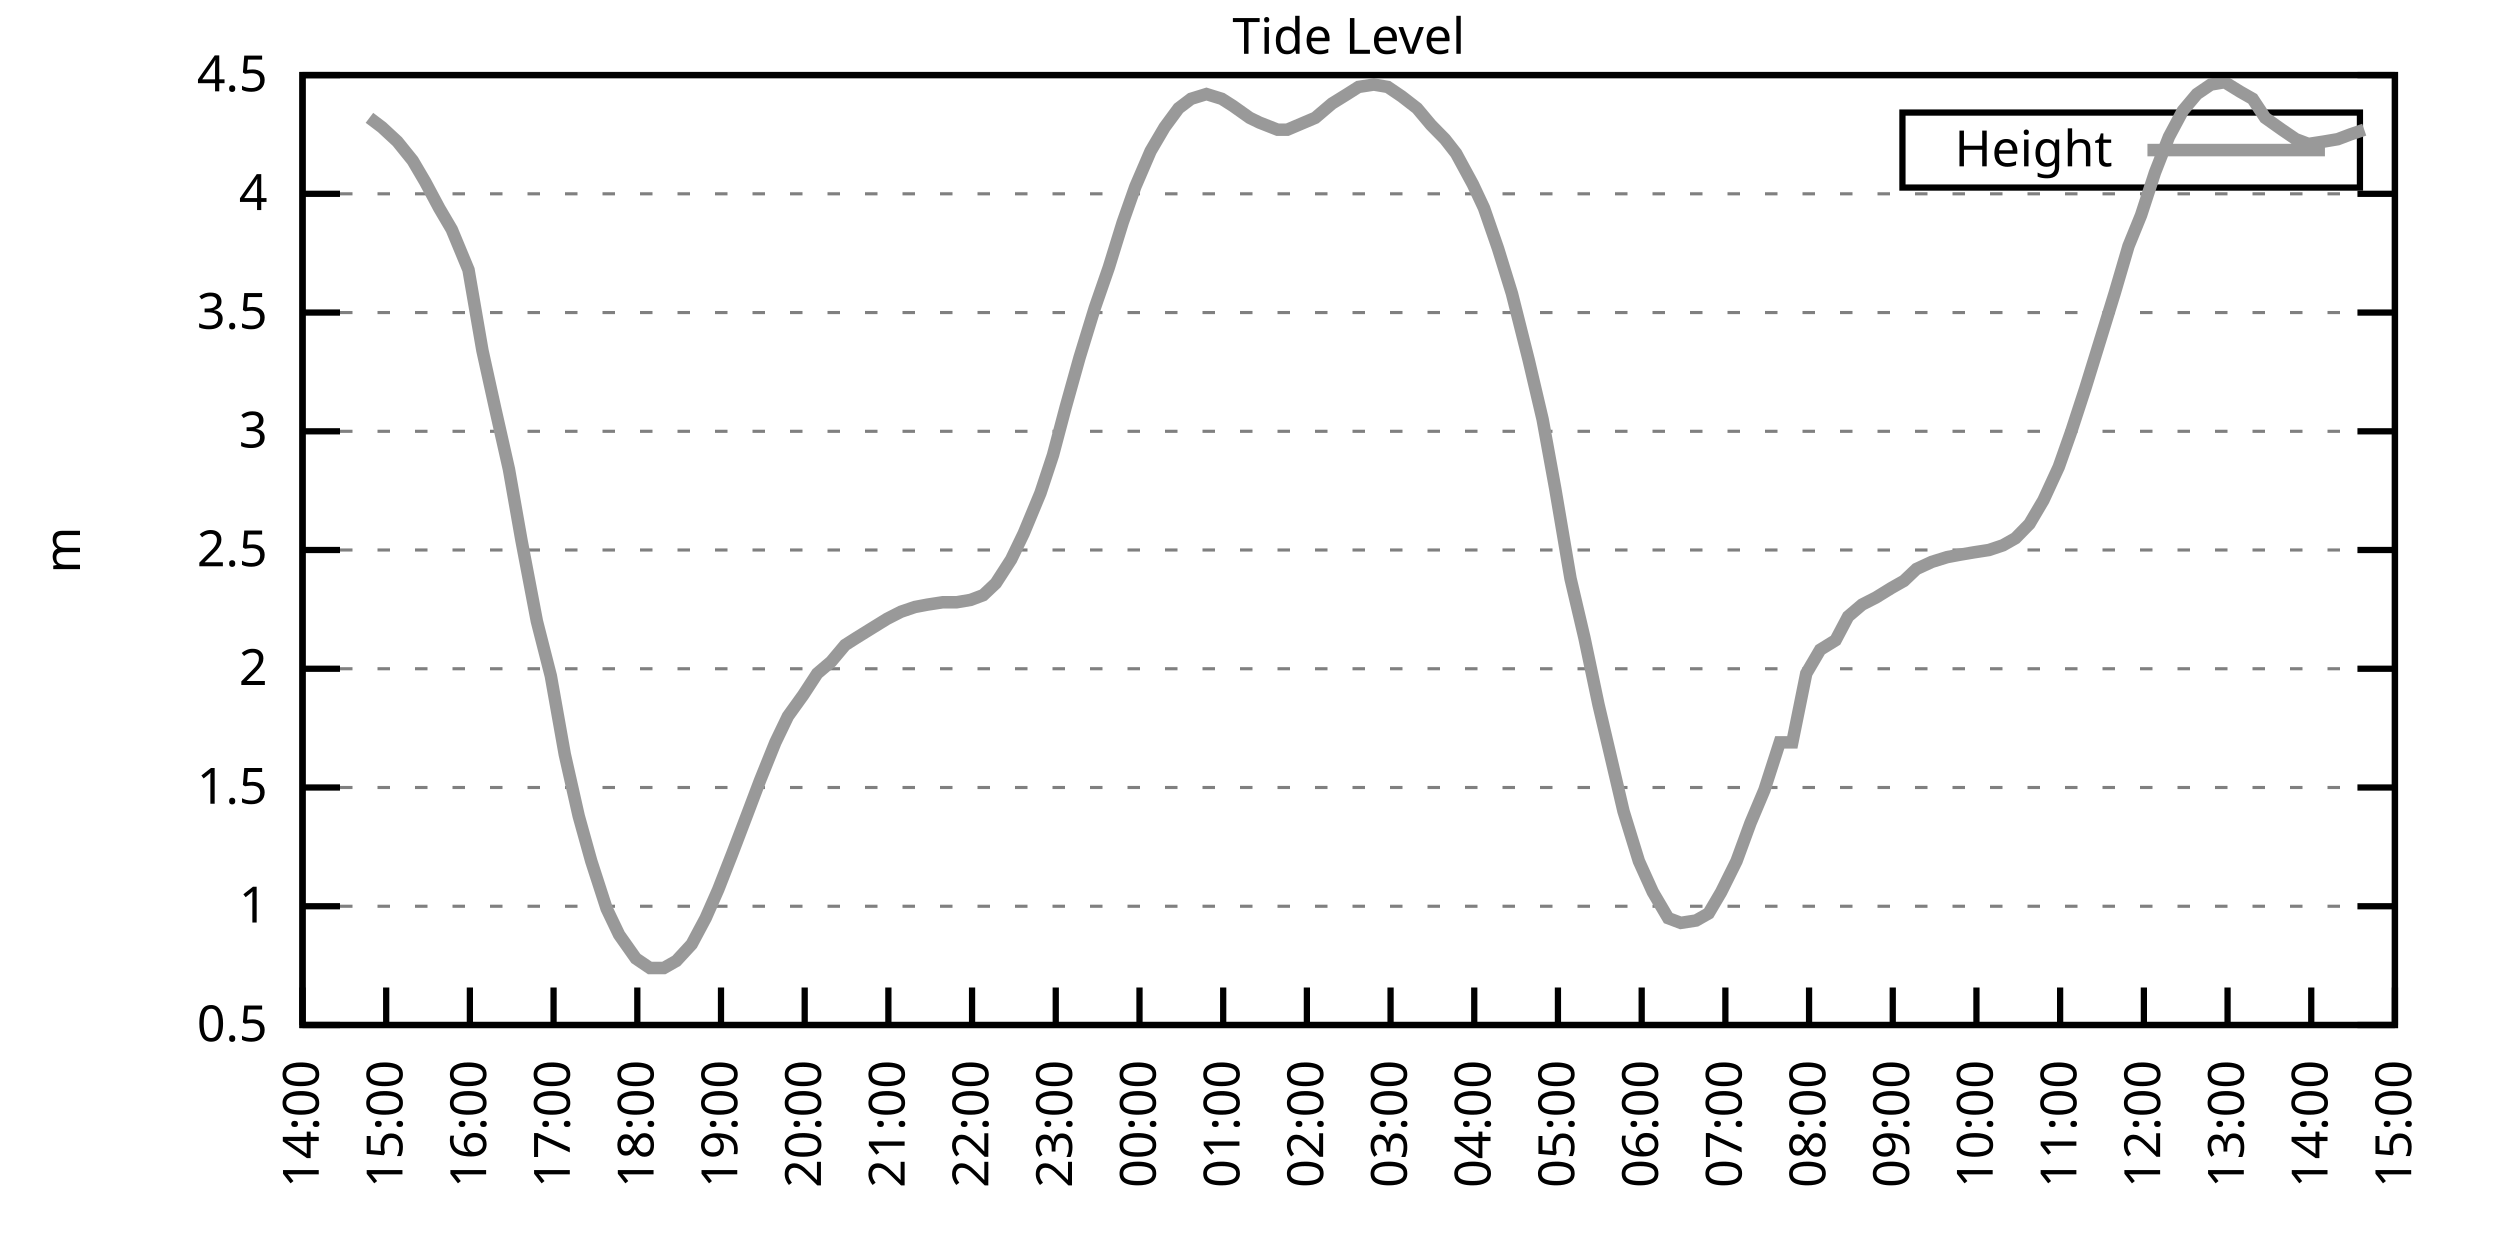
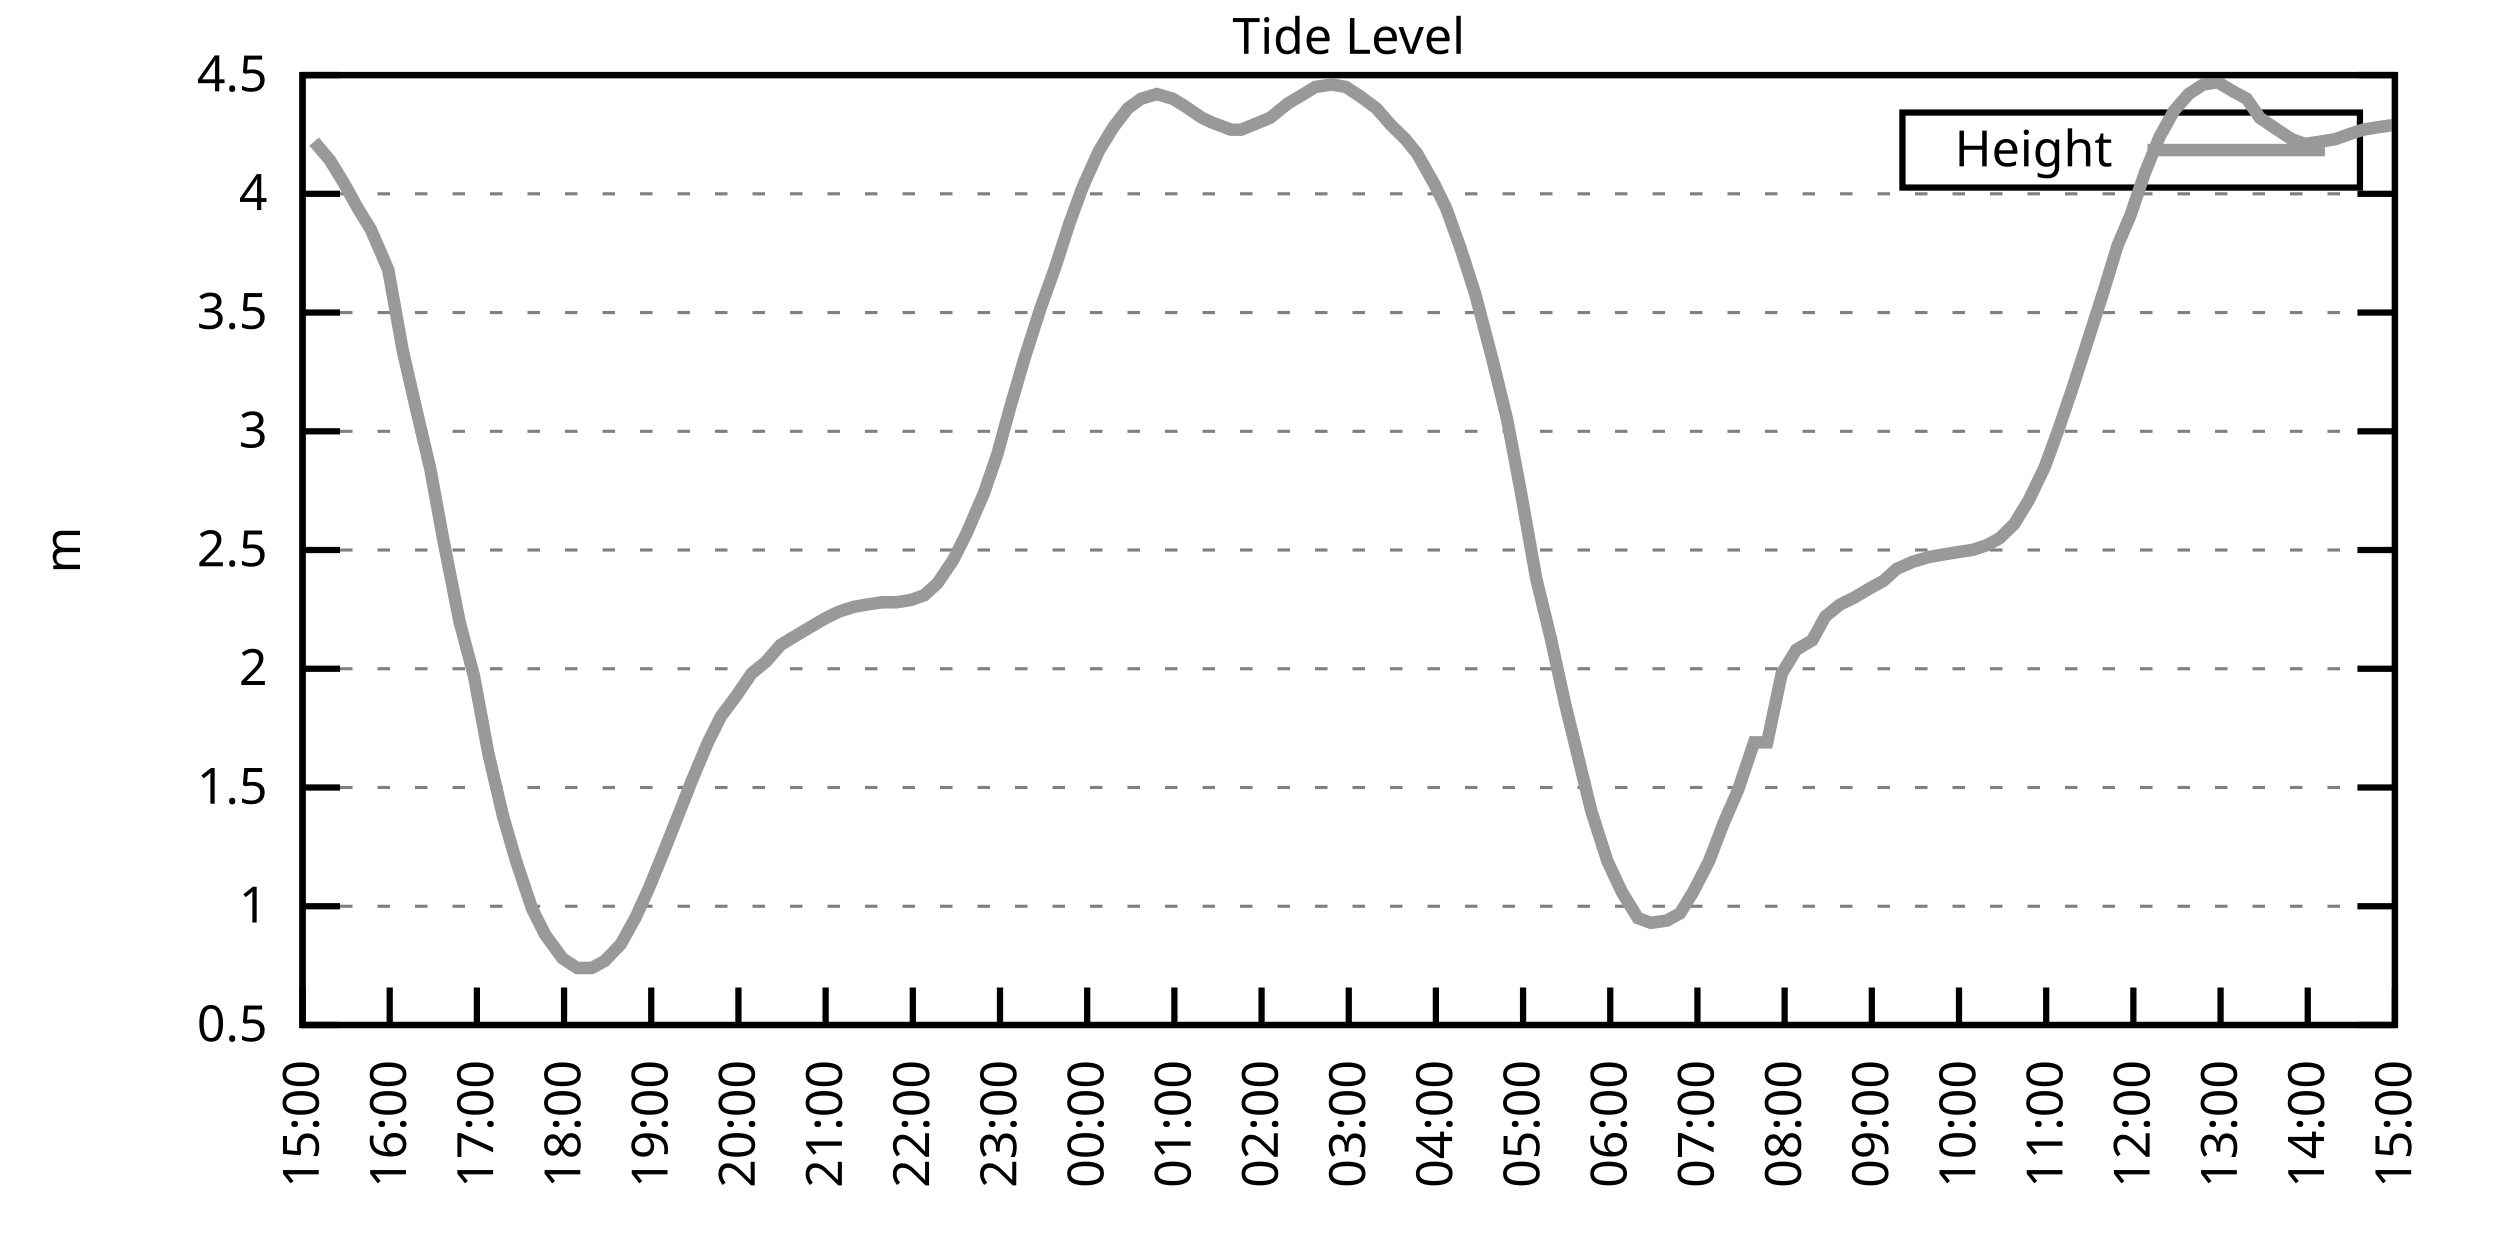
<svg xmlns="http://www.w3.org/2000/svg" xmlns:xlink="http://www.w3.org/1999/xlink" width="400" height="200" viewBox="0 0 400 200">
  <g id="gnuplot_canvas">
    <rect x="0" y="0" width="400" height="200" fill="none" />
    <defs>
      <circle id="gpDot" r="0.5" stroke-width="0.5" stroke="currentColor" />
      <path id="gpPt0" stroke-width="0.333" stroke="currentColor" d="M-1,0 h2 M0,-1 v2" />
      <path id="gpPt1" stroke-width="0.333" stroke="currentColor" d="M-1,-1 L1,1 M1,-1 L-1,1" />
      <path id="gpPt2" stroke-width="0.333" stroke="currentColor" d="M-1,0 L1,0 M0,-1 L0,1 M-1,-1 L1,1 M-1,1 L1,-1" />
      <rect id="gpPt3" stroke-width="0.333" stroke="currentColor" x="-1" y="-1" width="2" height="2" />
      <rect id="gpPt4" stroke-width="0.333" stroke="currentColor" fill="currentColor" x="-1" y="-1" width="2" height="2" />
      <circle id="gpPt5" stroke-width="0.333" stroke="currentColor" cx="0" cy="0" r="1" />
      <use xlink:href="#gpPt5" id="gpPt6" fill="currentColor" stroke="none" />
      <path id="gpPt7" stroke-width="0.333" stroke="currentColor" d="M0,-1.33 L-1.33,0.67 L1.33,0.67 z" />
      <use xlink:href="#gpPt7" id="gpPt8" fill="currentColor" stroke="none" />
      <use xlink:href="#gpPt7" id="gpPt9" stroke="currentColor" transform="rotate(180)" />
      <use xlink:href="#gpPt9" id="gpPt10" fill="currentColor" stroke="none" />
      <use xlink:href="#gpPt3" id="gpPt11" stroke="currentColor" transform="rotate(45)" />
      <use xlink:href="#gpPt11" id="gpPt12" fill="currentColor" stroke="none" />
      <path id="gpPt13" stroke-width="0.333" stroke="currentColor" d="M0,1.330 L1.265,0.411 L0.782,-1.067 L-0.782,-1.076 L-1.265,0.411 z" />
      <use xlink:href="#gpPt13" id="gpPt14" fill="currentColor" stroke="none" />
      <filter id="textbox" filterUnits="objectBoundingBox" x="0" y="0" height="1" width="1">
        <feFlood flood-color="white" flood-opacity="1" result="bgnd" />
        <feComposite in="SourceGraphic" in2="bgnd" operator="atop" />
      </filter>
      <filter id="greybox" filterUnits="objectBoundingBox" x="0" y="0" height="1" width="1">
        <feFlood flood-color="lightgrey" flood-opacity="1" result="grey" />
        <feComposite in="SourceGraphic" in2="grey" operator="atop" />
      </filter>
    </defs>
    <g fill="none" color="white" stroke="currentColor" stroke-width="1.00" stroke-linecap="butt" stroke-linejoin="miter">
</g>
    <g fill="none" color="black" stroke="currentColor" stroke-width="1.00" stroke-linecap="butt" stroke-linejoin="miter">
      <g stroke="none" shape-rendering="crispEdges">
        <polygon fill="rgb(255, 255, 255)" points="48.40,164.00 383.18,164.00 383.18,12.02 48.40,12.02 " />
      </g>
    </g>
    <g fill="none" color="black" stroke="currentColor" stroke-width="1.00" stroke-linecap="butt" stroke-linejoin="miter">
</g>
    <g fill="none" color="black" stroke="black" stroke-width="0.50" stroke-linecap="butt" stroke-linejoin="miter">
</g>
    <g fill="none" color="gray" stroke="currentColor" stroke-width="0.50" stroke-linecap="butt" stroke-linejoin="miter">
      <path stroke="gray" stroke-dasharray="2,4" class="gridline" d="M48.40,164.00 L383.19,164.00  " />
    </g>
    <g fill="none" color="gray" stroke="gray" stroke-width="1.00" stroke-linecap="butt" stroke-linejoin="miter">
</g>
    <g fill="none" color="black" stroke="currentColor" stroke-width="1.00" stroke-linecap="butt" stroke-linejoin="miter">
      <path stroke="black" d="M48.40,164.00 L54.40,164.00 M383.19,164.00 L377.19,164.00  " />
      <g transform="translate(42.80,166.60)" stroke="none" fill="black" font-family="Sans" font-size="8.00" text-anchor="end">
        <text>
          <tspan font-family="Sans"> 0.5</tspan>
        </text>
      </g>
    </g>
    <g fill="none" color="black" stroke="currentColor" stroke-width="1.00" stroke-linecap="butt" stroke-linejoin="miter">
</g>
    <g fill="none" color="black" stroke="black" stroke-width="0.50" stroke-linecap="butt" stroke-linejoin="miter">
</g>
    <g fill="none" color="gray" stroke="currentColor" stroke-width="0.50" stroke-linecap="butt" stroke-linejoin="miter">
      <path stroke="gray" stroke-dasharray="2,4" class="gridline" d="M48.40,145.00 L383.19,145.00  " />
    </g>
    <g fill="none" color="gray" stroke="gray" stroke-width="1.00" stroke-linecap="butt" stroke-linejoin="miter">
</g>
    <g fill="none" color="black" stroke="currentColor" stroke-width="1.00" stroke-linecap="butt" stroke-linejoin="miter">
      <path stroke="black" d="M48.40,145.00 L54.40,145.00 M383.19,145.00 L377.19,145.00  " />
      <g transform="translate(42.80,147.60)" stroke="none" fill="black" font-family="Sans" font-size="8.00" text-anchor="end">
        <text>
          <tspan font-family="Sans"> 1</tspan>
        </text>
      </g>
    </g>
    <g fill="none" color="black" stroke="currentColor" stroke-width="1.00" stroke-linecap="butt" stroke-linejoin="miter">
</g>
    <g fill="none" color="black" stroke="black" stroke-width="0.50" stroke-linecap="butt" stroke-linejoin="miter">
</g>
    <g fill="none" color="gray" stroke="currentColor" stroke-width="0.50" stroke-linecap="butt" stroke-linejoin="miter">
      <path stroke="gray" stroke-dasharray="2,4" class="gridline" d="M48.40,126.00 L383.19,126.00  " />
    </g>
    <g fill="none" color="gray" stroke="gray" stroke-width="1.00" stroke-linecap="butt" stroke-linejoin="miter">
</g>
    <g fill="none" color="black" stroke="currentColor" stroke-width="1.00" stroke-linecap="butt" stroke-linejoin="miter">
      <path stroke="black" d="M48.40,126.00 L54.40,126.00 M383.19,126.00 L377.19,126.00  " />
      <g transform="translate(42.80,128.60)" stroke="none" fill="black" font-family="Sans" font-size="8.00" text-anchor="end">
        <text>
          <tspan font-family="Sans"> 1.5</tspan>
        </text>
      </g>
    </g>
    <g fill="none" color="black" stroke="currentColor" stroke-width="1.00" stroke-linecap="butt" stroke-linejoin="miter">
</g>
    <g fill="none" color="black" stroke="black" stroke-width="0.50" stroke-linecap="butt" stroke-linejoin="miter">
</g>
    <g fill="none" color="gray" stroke="currentColor" stroke-width="0.50" stroke-linecap="butt" stroke-linejoin="miter">
      <path stroke="gray" stroke-dasharray="2,4" class="gridline" d="M48.40,107.00 L383.19,107.00  " />
    </g>
    <g fill="none" color="gray" stroke="gray" stroke-width="1.00" stroke-linecap="butt" stroke-linejoin="miter">
</g>
    <g fill="none" color="black" stroke="currentColor" stroke-width="1.00" stroke-linecap="butt" stroke-linejoin="miter">
      <path stroke="black" d="M48.40,107.00 L54.40,107.00 M383.19,107.00 L377.19,107.00  " />
      <g transform="translate(42.80,109.60)" stroke="none" fill="black" font-family="Sans" font-size="8.00" text-anchor="end">
        <text>
          <tspan font-family="Sans"> 2</tspan>
        </text>
      </g>
    </g>
    <g fill="none" color="black" stroke="currentColor" stroke-width="1.00" stroke-linecap="butt" stroke-linejoin="miter">
</g>
    <g fill="none" color="black" stroke="black" stroke-width="0.50" stroke-linecap="butt" stroke-linejoin="miter">
</g>
    <g fill="none" color="gray" stroke="currentColor" stroke-width="0.50" stroke-linecap="butt" stroke-linejoin="miter">
      <path stroke="gray" stroke-dasharray="2,4" class="gridline" d="M48.40,88.00 L383.19,88.00  " />
    </g>
    <g fill="none" color="gray" stroke="gray" stroke-width="1.00" stroke-linecap="butt" stroke-linejoin="miter">
</g>
    <g fill="none" color="black" stroke="currentColor" stroke-width="1.00" stroke-linecap="butt" stroke-linejoin="miter">
      <path stroke="black" d="M48.40,88.00 L54.40,88.00 M383.19,88.00 L377.19,88.00  " />
      <g transform="translate(42.80,90.60)" stroke="none" fill="black" font-family="Sans" font-size="8.00" text-anchor="end">
        <text>
          <tspan font-family="Sans"> 2.5</tspan>
        </text>
      </g>
    </g>
    <g fill="none" color="black" stroke="currentColor" stroke-width="1.00" stroke-linecap="butt" stroke-linejoin="miter">
</g>
    <g fill="none" color="black" stroke="black" stroke-width="0.50" stroke-linecap="butt" stroke-linejoin="miter">
</g>
    <g fill="none" color="gray" stroke="currentColor" stroke-width="0.50" stroke-linecap="butt" stroke-linejoin="miter">
      <path stroke="gray" stroke-dasharray="2,4" class="gridline" d="M48.40,69.01 L383.19,69.01  " />
    </g>
    <g fill="none" color="gray" stroke="gray" stroke-width="1.00" stroke-linecap="butt" stroke-linejoin="miter">
</g>
    <g fill="none" color="black" stroke="currentColor" stroke-width="1.00" stroke-linecap="butt" stroke-linejoin="miter">
      <path stroke="black" d="M48.40,69.01 L54.40,69.01 M383.19,69.01 L377.19,69.01  " />
      <g transform="translate(42.80,71.61)" stroke="none" fill="black" font-family="Sans" font-size="8.00" text-anchor="end">
        <text>
          <tspan font-family="Sans"> 3</tspan>
        </text>
      </g>
    </g>
    <g fill="none" color="black" stroke="currentColor" stroke-width="1.00" stroke-linecap="butt" stroke-linejoin="miter">
</g>
    <g fill="none" color="black" stroke="black" stroke-width="0.50" stroke-linecap="butt" stroke-linejoin="miter">
</g>
    <g fill="none" color="gray" stroke="currentColor" stroke-width="0.50" stroke-linecap="butt" stroke-linejoin="miter">
      <path stroke="gray" stroke-dasharray="2,4" class="gridline" d="M48.40,50.01 L383.19,50.01  " />
    </g>
    <g fill="none" color="gray" stroke="gray" stroke-width="1.00" stroke-linecap="butt" stroke-linejoin="miter">
</g>
    <g fill="none" color="black" stroke="currentColor" stroke-width="1.00" stroke-linecap="butt" stroke-linejoin="miter">
      <path stroke="black" d="M48.40,50.01 L54.40,50.01 M383.19,50.01 L377.19,50.01  " />
      <g transform="translate(42.80,52.61)" stroke="none" fill="black" font-family="Sans" font-size="8.00" text-anchor="end">
        <text>
          <tspan font-family="Sans"> 3.5</tspan>
        </text>
      </g>
    </g>
    <g fill="none" color="black" stroke="currentColor" stroke-width="1.00" stroke-linecap="butt" stroke-linejoin="miter">
</g>
    <g fill="none" color="black" stroke="black" stroke-width="0.50" stroke-linecap="butt" stroke-linejoin="miter">
</g>
    <g fill="none" color="gray" stroke="currentColor" stroke-width="0.50" stroke-linecap="butt" stroke-linejoin="miter">
      <path stroke="gray" stroke-dasharray="2,4" class="gridline" d="M48.40,31.01 L383.19,31.01  " />
    </g>
    <g fill="none" color="gray" stroke="gray" stroke-width="1.00" stroke-linecap="butt" stroke-linejoin="miter">
</g>
    <g fill="none" color="black" stroke="currentColor" stroke-width="1.00" stroke-linecap="butt" stroke-linejoin="miter">
      <path stroke="black" d="M48.40,31.01 L54.40,31.01 M383.19,31.01 L377.19,31.01  " />
      <g transform="translate(42.80,33.61)" stroke="none" fill="black" font-family="Sans" font-size="8.00" text-anchor="end">
        <text>
          <tspan font-family="Sans"> 4</tspan>
        </text>
      </g>
    </g>
    <g fill="none" color="black" stroke="currentColor" stroke-width="1.00" stroke-linecap="butt" stroke-linejoin="miter">
</g>
    <g fill="none" color="black" stroke="black" stroke-width="0.50" stroke-linecap="butt" stroke-linejoin="miter">
</g>
    <g fill="none" color="gray" stroke="currentColor" stroke-width="0.50" stroke-linecap="butt" stroke-linejoin="miter">
      <path stroke="gray" stroke-dasharray="2,4" class="gridline" d="M48.40,12.01 L383.19,12.01  " />
    </g>
    <g fill="none" color="gray" stroke="gray" stroke-width="1.00" stroke-linecap="butt" stroke-linejoin="miter">
</g>
    <g fill="none" color="black" stroke="currentColor" stroke-width="1.00" stroke-linecap="butt" stroke-linejoin="miter">
      <path stroke="black" d="M48.40,12.01 L54.40,12.01 M383.19,12.01 L377.19,12.01  " />
      <g transform="translate(42.80,14.61)" stroke="none" fill="black" font-family="Sans" font-size="8.00" text-anchor="end">
        <text>
          <tspan font-family="Sans"> 4.5</tspan>
        </text>
      </g>
    </g>
    <g fill="none" color="black" stroke="currentColor" stroke-width="1.00" stroke-linecap="butt" stroke-linejoin="miter">
      <path stroke="black" d="M48.40,164.00 L48.40,158.00  " />
      <g transform="translate(51.00,169.60) rotate(270.00)" stroke="none" fill="black" font-family="Sans" font-size="8.00" text-anchor="end">
        <text>
-           <tspan font-family="Sans">14:00</tspan>
-         </text>
-       </g>
-     </g>
-     <g fill="none" color="black" stroke="currentColor" stroke-width="1.00" stroke-linecap="butt" stroke-linejoin="miter">
-       <path stroke="black" d="M61.79,164.00 L61.79,158.00  " />
-       <g transform="translate(64.39,169.60) rotate(270.00)" stroke="none" fill="black" font-family="Sans" font-size="8.00" text-anchor="end">
-         <text>
          <tspan font-family="Sans">15:00</tspan>
        </text>
      </g>
    </g>
    <g fill="none" color="black" stroke="currentColor" stroke-width="1.00" stroke-linecap="butt" stroke-linejoin="miter">
-       <path stroke="black" d="M75.18,164.00 L75.18,158.00  " />
-       <g transform="translate(77.78,169.60) rotate(270.00)" stroke="none" fill="black" font-family="Sans" font-size="8.00" text-anchor="end">
+       <path stroke="black" d="M62.35,164.00 L62.35,158.00  " />
+       <g transform="translate(64.95,169.60) rotate(270.00)" stroke="none" fill="black" font-family="Sans" font-size="8.00" text-anchor="end">
        <text>
          <tspan font-family="Sans">16:00</tspan>
        </text>
      </g>
    </g>
    <g fill="none" color="black" stroke="currentColor" stroke-width="1.00" stroke-linecap="butt" stroke-linejoin="miter">
-       <path stroke="black" d="M88.57,164.00 L88.57,158.00  " />
-       <g transform="translate(91.17,169.60) rotate(270.00)" stroke="none" fill="black" font-family="Sans" font-size="8.00" text-anchor="end">
+       <path stroke="black" d="M76.30,164.00 L76.30,158.00  " />
+       <g transform="translate(78.90,169.60) rotate(270.00)" stroke="none" fill="black" font-family="Sans" font-size="8.00" text-anchor="end">
        <text>
          <tspan font-family="Sans">17:00</tspan>
        </text>
      </g>
    </g>
    <g fill="none" color="black" stroke="currentColor" stroke-width="1.00" stroke-linecap="butt" stroke-linejoin="miter">
-       <path stroke="black" d="M101.97,164.00 L101.97,158.00  " />
-       <g transform="translate(104.57,169.60) rotate(270.00)" stroke="none" fill="black" font-family="Sans" font-size="8.00" text-anchor="end">
+       <path stroke="black" d="M90.25,164.00 L90.25,158.00  " />
+       <g transform="translate(92.85,169.60) rotate(270.00)" stroke="none" fill="black" font-family="Sans" font-size="8.00" text-anchor="end">
        <text>
          <tspan font-family="Sans">18:00</tspan>
        </text>
      </g>
    </g>
    <g fill="none" color="black" stroke="currentColor" stroke-width="1.00" stroke-linecap="butt" stroke-linejoin="miter">
-       <path stroke="black" d="M115.36,164.00 L115.36,158.00  " />
-       <g transform="translate(117.96,169.60) rotate(270.00)" stroke="none" fill="black" font-family="Sans" font-size="8.00" text-anchor="end">
+       <path stroke="black" d="M104.20,164.00 L104.20,158.00  " />
+       <g transform="translate(106.80,169.60) rotate(270.00)" stroke="none" fill="black" font-family="Sans" font-size="8.00" text-anchor="end">
        <text>
          <tspan font-family="Sans">19:00</tspan>
        </text>
      </g>
    </g>
    <g fill="none" color="black" stroke="currentColor" stroke-width="1.00" stroke-linecap="butt" stroke-linejoin="miter">
-       <path stroke="black" d="M128.75,164.00 L128.75,158.00  " />
-       <g transform="translate(131.35,169.60) rotate(270.00)" stroke="none" fill="black" font-family="Sans" font-size="8.00" text-anchor="end">
+       <path stroke="black" d="M118.15,164.00 L118.15,158.00  " />
+       <g transform="translate(120.75,169.60) rotate(270.00)" stroke="none" fill="black" font-family="Sans" font-size="8.00" text-anchor="end">
        <text>
          <tspan font-family="Sans">20:00</tspan>
        </text>
      </g>
    </g>
    <g fill="none" color="black" stroke="currentColor" stroke-width="1.00" stroke-linecap="butt" stroke-linejoin="miter">
-       <path stroke="black" d="M142.14,164.00 L142.14,158.00  " />
-       <g transform="translate(144.74,169.60) rotate(270.00)" stroke="none" fill="black" font-family="Sans" font-size="8.00" text-anchor="end">
+       <path stroke="black" d="M132.10,164.00 L132.10,158.00  " />
+       <g transform="translate(134.70,169.60) rotate(270.00)" stroke="none" fill="black" font-family="Sans" font-size="8.00" text-anchor="end">
        <text>
          <tspan font-family="Sans">21:00</tspan>
        </text>
      </g>
    </g>
    <g fill="none" color="black" stroke="currentColor" stroke-width="1.00" stroke-linecap="butt" stroke-linejoin="miter">
-       <path stroke="black" d="M155.53,164.00 L155.53,158.00  " />
-       <g transform="translate(158.13,169.60) rotate(270.00)" stroke="none" fill="black" font-family="Sans" font-size="8.00" text-anchor="end">
+       <path stroke="black" d="M146.05,164.00 L146.05,158.00  " />
+       <g transform="translate(148.65,169.60) rotate(270.00)" stroke="none" fill="black" font-family="Sans" font-size="8.00" text-anchor="end">
        <text>
          <tspan font-family="Sans">22:00</tspan>
        </text>
      </g>
    </g>
    <g fill="none" color="black" stroke="currentColor" stroke-width="1.00" stroke-linecap="butt" stroke-linejoin="miter">
-       <path stroke="black" d="M168.92,164.00 L168.92,158.00  " />
-       <g transform="translate(171.52,169.60) rotate(270.00)" stroke="none" fill="black" font-family="Sans" font-size="8.00" text-anchor="end">
+       <path stroke="black" d="M160.00,164.00 L160.00,158.00  " />
+       <g transform="translate(162.60,169.60) rotate(270.00)" stroke="none" fill="black" font-family="Sans" font-size="8.00" text-anchor="end">
        <text>
          <tspan font-family="Sans">23:00</tspan>
        </text>
      </g>
    </g>
    <g fill="none" color="black" stroke="currentColor" stroke-width="1.00" stroke-linecap="butt" stroke-linejoin="miter">
-       <path stroke="black" d="M182.32,164.00 L182.32,158.00  " />
-       <g transform="translate(184.92,169.60) rotate(270.00)" stroke="none" fill="black" font-family="Sans" font-size="8.00" text-anchor="end">
+       <path stroke="black" d="M173.95,164.00 L173.95,158.00  " />
+       <g transform="translate(176.55,169.60) rotate(270.00)" stroke="none" fill="black" font-family="Sans" font-size="8.00" text-anchor="end">
        <text>
          <tspan font-family="Sans">00:00</tspan>
        </text>
      </g>
    </g>
    <g fill="none" color="black" stroke="currentColor" stroke-width="1.00" stroke-linecap="butt" stroke-linejoin="miter">
-       <path stroke="black" d="M195.71,164.00 L195.71,158.00  " />
-       <g transform="translate(198.31,169.60) rotate(270.00)" stroke="none" fill="black" font-family="Sans" font-size="8.00" text-anchor="end">
+       <path stroke="black" d="M187.90,164.00 L187.90,158.00  " />
+       <g transform="translate(190.50,169.60) rotate(270.00)" stroke="none" fill="black" font-family="Sans" font-size="8.00" text-anchor="end">
        <text>
          <tspan font-family="Sans">01:00</tspan>
        </text>
      </g>
    </g>
    <g fill="none" color="black" stroke="currentColor" stroke-width="1.00" stroke-linecap="butt" stroke-linejoin="miter">
-       <path stroke="black" d="M209.10,164.00 L209.10,158.00  " />
-       <g transform="translate(211.70,169.60) rotate(270.00)" stroke="none" fill="black" font-family="Sans" font-size="8.00" text-anchor="end">
+       <path stroke="black" d="M201.85,164.00 L201.85,158.00  " />
+       <g transform="translate(204.45,169.60) rotate(270.00)" stroke="none" fill="black" font-family="Sans" font-size="8.00" text-anchor="end">
        <text>
          <tspan font-family="Sans">02:00</tspan>
        </text>
      </g>
    </g>
    <g fill="none" color="black" stroke="currentColor" stroke-width="1.00" stroke-linecap="butt" stroke-linejoin="miter">
-       <path stroke="black" d="M222.49,164.00 L222.49,158.00  " />
-       <g transform="translate(225.09,169.60) rotate(270.00)" stroke="none" fill="black" font-family="Sans" font-size="8.00" text-anchor="end">
+       <path stroke="black" d="M215.80,164.00 L215.80,158.00  " />
+       <g transform="translate(218.40,169.60) rotate(270.00)" stroke="none" fill="black" font-family="Sans" font-size="8.00" text-anchor="end">
        <text>
          <tspan font-family="Sans">03:00</tspan>
        </text>
      </g>
    </g>
    <g fill="none" color="black" stroke="currentColor" stroke-width="1.00" stroke-linecap="butt" stroke-linejoin="miter">
-       <path stroke="black" d="M235.88,164.00 L235.88,158.00  " />
-       <g transform="translate(238.48,169.60) rotate(270.00)" stroke="none" fill="black" font-family="Sans" font-size="8.00" text-anchor="end">
+       <path stroke="black" d="M229.74,164.00 L229.74,158.00  " />
+       <g transform="translate(232.34,169.60) rotate(270.00)" stroke="none" fill="black" font-family="Sans" font-size="8.00" text-anchor="end">
        <text>
          <tspan font-family="Sans">04:00</tspan>
        </text>
      </g>
    </g>
    <g fill="none" color="black" stroke="currentColor" stroke-width="1.00" stroke-linecap="butt" stroke-linejoin="miter">
-       <path stroke="black" d="M249.27,164.00 L249.27,158.00  " />
-       <g transform="translate(251.87,169.60) rotate(270.00)" stroke="none" fill="black" font-family="Sans" font-size="8.00" text-anchor="end">
+       <path stroke="black" d="M243.69,164.00 L243.69,158.00  " />
+       <g transform="translate(246.29,169.60) rotate(270.00)" stroke="none" fill="black" font-family="Sans" font-size="8.00" text-anchor="end">
        <text>
          <tspan font-family="Sans">05:00</tspan>
        </text>
      </g>
    </g>
    <g fill="none" color="black" stroke="currentColor" stroke-width="1.00" stroke-linecap="butt" stroke-linejoin="miter">
-       <path stroke="black" d="M262.67,164.00 L262.67,158.00  " />
-       <g transform="translate(265.27,169.60) rotate(270.00)" stroke="none" fill="black" font-family="Sans" font-size="8.00" text-anchor="end">
+       <path stroke="black" d="M257.64,164.00 L257.64,158.00  " />
+       <g transform="translate(260.24,169.60) rotate(270.00)" stroke="none" fill="black" font-family="Sans" font-size="8.00" text-anchor="end">
        <text>
          <tspan font-family="Sans">06:00</tspan>
        </text>
      </g>
    </g>
    <g fill="none" color="black" stroke="currentColor" stroke-width="1.00" stroke-linecap="butt" stroke-linejoin="miter">
-       <path stroke="black" d="M276.06,164.00 L276.06,158.00  " />
-       <g transform="translate(278.66,169.60) rotate(270.00)" stroke="none" fill="black" font-family="Sans" font-size="8.00" text-anchor="end">
+       <path stroke="black" d="M271.59,164.00 L271.59,158.00  " />
+       <g transform="translate(274.19,169.60) rotate(270.00)" stroke="none" fill="black" font-family="Sans" font-size="8.00" text-anchor="end">
        <text>
          <tspan font-family="Sans">07:00</tspan>
        </text>
      </g>
    </g>
    <g fill="none" color="black" stroke="currentColor" stroke-width="1.00" stroke-linecap="butt" stroke-linejoin="miter">
-       <path stroke="black" d="M289.45,164.00 L289.45,158.00  " />
-       <g transform="translate(292.05,169.60) rotate(270.00)" stroke="none" fill="black" font-family="Sans" font-size="8.00" text-anchor="end">
+       <path stroke="black" d="M285.54,164.00 L285.54,158.00  " />
+       <g transform="translate(288.14,169.60) rotate(270.00)" stroke="none" fill="black" font-family="Sans" font-size="8.00" text-anchor="end">
        <text>
          <tspan font-family="Sans">08:00</tspan>
        </text>
      </g>
    </g>
    <g fill="none" color="black" stroke="currentColor" stroke-width="1.00" stroke-linecap="butt" stroke-linejoin="miter">
-       <path stroke="black" d="M302.84,164.00 L302.84,158.00  " />
-       <g transform="translate(305.44,169.60) rotate(270.00)" stroke="none" fill="black" font-family="Sans" font-size="8.00" text-anchor="end">
+       <path stroke="black" d="M299.49,164.00 L299.49,158.00  " />
+       <g transform="translate(302.09,169.60) rotate(270.00)" stroke="none" fill="black" font-family="Sans" font-size="8.00" text-anchor="end">
        <text>
          <tspan font-family="Sans">09:00</tspan>
        </text>
      </g>
    </g>
    <g fill="none" color="black" stroke="currentColor" stroke-width="1.00" stroke-linecap="butt" stroke-linejoin="miter">
-       <path stroke="black" d="M316.23,164.00 L316.23,158.00  " />
-       <g transform="translate(318.83,169.60) rotate(270.00)" stroke="none" fill="black" font-family="Sans" font-size="8.00" text-anchor="end">
+       <path stroke="black" d="M313.44,164.00 L313.44,158.00  " />
+       <g transform="translate(316.04,169.60) rotate(270.00)" stroke="none" fill="black" font-family="Sans" font-size="8.00" text-anchor="end">
        <text>
          <tspan font-family="Sans">10:00</tspan>
        </text>
      </g>
    </g>
    <g fill="none" color="black" stroke="currentColor" stroke-width="1.00" stroke-linecap="butt" stroke-linejoin="miter">
-       <path stroke="black" d="M329.62,164.00 L329.62,158.00  " />
-       <g transform="translate(332.22,169.60) rotate(270.00)" stroke="none" fill="black" font-family="Sans" font-size="8.00" text-anchor="end">
+       <path stroke="black" d="M327.39,164.00 L327.39,158.00  " />
+       <g transform="translate(329.99,169.60) rotate(270.00)" stroke="none" fill="black" font-family="Sans" font-size="8.00" text-anchor="end">
        <text>
          <tspan font-family="Sans">11:00</tspan>
        </text>
      </g>
    </g>
    <g fill="none" color="black" stroke="currentColor" stroke-width="1.00" stroke-linecap="butt" stroke-linejoin="miter">
-       <path stroke="black" d="M343.02,164.00 L343.02,158.00  " />
-       <g transform="translate(345.62,169.60) rotate(270.00)" stroke="none" fill="black" font-family="Sans" font-size="8.00" text-anchor="end">
+       <path stroke="black" d="M341.34,164.00 L341.34,158.00  " />
+       <g transform="translate(343.94,169.60) rotate(270.00)" stroke="none" fill="black" font-family="Sans" font-size="8.00" text-anchor="end">
        <text>
          <tspan font-family="Sans">12:00</tspan>
        </text>
      </g>
    </g>
    <g fill="none" color="black" stroke="currentColor" stroke-width="1.00" stroke-linecap="butt" stroke-linejoin="miter">
-       <path stroke="black" d="M356.41,164.00 L356.41,158.00  " />
-       <g transform="translate(359.01,169.60) rotate(270.00)" stroke="none" fill="black" font-family="Sans" font-size="8.00" text-anchor="end">
+       <path stroke="black" d="M355.29,164.00 L355.29,158.00  " />
+       <g transform="translate(357.89,169.60) rotate(270.00)" stroke="none" fill="black" font-family="Sans" font-size="8.00" text-anchor="end">
        <text>
          <tspan font-family="Sans">13:00</tspan>
        </text>
      </g>
    </g>
    <g fill="none" color="black" stroke="currentColor" stroke-width="1.00" stroke-linecap="butt" stroke-linejoin="miter">
-       <path stroke="black" d="M369.80,164.00 L369.80,158.00  " />
-       <g transform="translate(372.40,169.60) rotate(270.00)" stroke="none" fill="black" font-family="Sans" font-size="8.00" text-anchor="end">
+       <path stroke="black" d="M369.24,164.00 L369.24,158.00  " />
+       <g transform="translate(371.84,169.60) rotate(270.00)" stroke="none" fill="black" font-family="Sans" font-size="8.00" text-anchor="end">
        <text>
          <tspan font-family="Sans">14:00</tspan>
        </text>
      </g>
    </g>
    <g fill="none" color="black" stroke="currentColor" stroke-width="1.00" stroke-linecap="butt" stroke-linejoin="miter">
      <path stroke="black" d="M383.19,164.00 L383.19,158.00  " />
      <g transform="translate(385.79,169.60) rotate(270.00)" stroke="none" fill="black" font-family="Sans" font-size="8.00" text-anchor="end">
        <text>
          <tspan font-family="Sans">15:00</tspan>
        </text>
      </g>
    </g>
    <g fill="none" color="black" stroke="currentColor" stroke-width="1.00" stroke-linecap="butt" stroke-linejoin="miter">
</g>
    <g fill="none" color="black" stroke="currentColor" stroke-width="1.00" stroke-linecap="butt" stroke-linejoin="miter">
      <path stroke="black" d="M48.40,12.01 L48.40,164.00 L383.19,164.00 L383.19,12.01 L48.40,12.01 Z  " />
    </g>
    <g fill="none" color="black" stroke="currentColor" stroke-width="1.00" stroke-linecap="butt" stroke-linejoin="miter">
</g>
    <g fill="none" color="black" stroke="currentColor" stroke-width="1.00" stroke-linecap="butt" stroke-linejoin="miter">
      <path stroke="black" d="M304.39,30.01 L304.39,18.01 L377.59,18.01 L377.59,30.01 L304.39,30.01 Z  " />
    </g>
    <g id="Tide_level_plot_1">
      <g fill="none" color="white" stroke="black" stroke-width="2.00" stroke-linecap="butt" stroke-linejoin="miter">
</g>
      <g fill="none" color="black" stroke="currentColor" stroke-width="2.00" stroke-linecap="butt" stroke-linejoin="miter">
        <g transform="translate(337.99,26.61)" stroke="none" fill="black" font-family="Sans" font-size="8.00" text-anchor="end">
          <text>
            <tspan font-family="Sans">Height</tspan>
          </text>
        </g>
      </g>
      <g fill="none" color="black" stroke="currentColor" stroke-width="2.00" stroke-linecap="butt" stroke-linejoin="miter">
-         <path stroke="rgb(153, 153, 153)" d="M343.59,24.01 L371.99,24.01 M59.11,18.85 L61.12,20.37 L63.58,22.65 L66.03,25.69 L68.04,29.11 L70.27,33.29   L72.28,36.71 L74.96,43.17 L77.19,56.09 L79.20,65.21 L81.43,75.09 L83.44,86.49 L85.90,99.40 L88.13,108.14   L90.36,120.68 L92.59,130.56 L94.60,137.78 L97.06,145.38 L99.06,149.56 L101.74,153.36 L103.98,154.88 L106.21,154.88   L108.22,153.74 L110.67,151.08 L112.90,146.90 L114.91,142.34 L117.14,136.64 L119.60,130.18 L121.61,124.86 L124.06,118.78   L126.07,114.60 L128.53,111.18 L130.76,107.76 L132.99,105.86 L135.22,103.20 L137.01,102.06 L139.46,100.54 L141.92,99.02   L144.15,97.88 L146.38,97.12 L148.39,96.74 L150.85,96.36 L153.08,96.36 L155.31,95.98 L157.32,95.22 L159.33,93.32   L161.78,89.52 L163.79,85.35 L166.47,78.89 L168.48,72.81 L170.49,65.21 L172.72,57.23 L175.17,49.25 L177.41,42.79   L179.64,35.57 L181.65,29.87 L184.10,24.17 L186.33,20.37 L188.57,17.33 L190.57,15.81 L193.03,15.05 L195.48,15.81   L197.27,16.95 L199.95,18.85 L201.51,19.61 L204.41,20.75 L205.97,20.75 L208.65,19.61 L210.44,18.85 L213.12,16.57   L215.57,15.05 L217.36,13.91 L219.81,13.53 L222.04,13.91 L224.28,15.43 L226.73,17.33 L228.96,19.99 L231.20,22.27   L232.98,24.55 L235.66,29.49 L237.44,33.29 L239.68,39.75 L241.91,46.97 L244.59,57.61 L246.82,67.11 L248.83,78.13   L251.28,92.56 L253.51,102.06 L255.75,112.70 L257.98,122.20 L259.76,129.80 L262.22,137.78 L264.45,142.72 L266.91,146.90   L268.92,147.66 L271.37,147.28 L273.38,146.14 L275.39,142.72 L277.84,137.78 L280.07,131.70 L282.31,126.38 L284.76,118.78   L286.77,118.78 L289.00,107.76 L291.23,103.96 L293.69,102.44 L295.70,98.64 L297.93,96.74 L300.16,95.60 L302.62,94.08   L304.63,92.94 L306.63,91.04 L309.09,89.90 L311.54,89.14 L313.55,88.76 L315.79,88.38 L318.24,88.00 L320.47,87.25   L322.48,86.11 L324.71,83.83 L326.95,80.03 L329.40,74.71 L331.41,69.01 L333.64,62.17 L335.87,54.95 L338.33,46.97   L340.56,39.37 L342.57,34.43 L344.80,27.59 L347.03,21.89 L349.26,17.71 L351.50,15.05 L353.73,13.53 L355.96,13.15   L358.42,14.67 L360.42,15.81 L362.43,18.85 L365.11,20.75 L367.34,22.27 L369.35,23.03 L371.81,22.65 L374.04,22.27   L376.05,21.51 L378.28,20.75  " />
+         <path stroke="rgb(153, 153, 153)" d="M343.59,24.01 L371.99,24.01 M50.26,22.65 L52.82,25.69 L54.91,29.11 L57.23,33.29 L59.33,36.71 L62.12,43.17   L64.44,56.09 L66.53,65.21 L68.86,75.09 L70.95,86.49 L73.51,99.40 L75.83,108.14 L78.16,120.68 L80.48,130.56   L82.58,137.78 L85.13,145.38 L87.23,149.56 L90.02,153.36 L92.34,154.88 L94.67,154.88 L96.76,153.74 L99.32,151.08   L101.64,146.90 L103.73,142.34 L106.06,136.64 L108.62,130.18 L110.71,124.86 L113.27,118.78 L115.36,114.60 L117.92,111.18   L120.24,107.76 L122.57,105.86 L124.89,103.20 L126.75,102.06 L129.31,100.54 L131.87,99.02 L134.19,97.88 L136.51,97.12   L138.61,96.74 L141.16,96.36 L143.49,96.36 L145.81,95.98 L147.91,95.22 L150.00,93.32 L152.56,89.52 L154.65,85.35   L157.44,78.89 L159.53,72.81 L161.62,65.21 L163.95,57.23 L166.51,49.25 L168.83,42.79 L171.16,35.57 L173.25,29.87   L175.81,24.17 L178.13,20.37 L180.46,17.33 L182.55,15.81 L185.11,15.05 L187.66,15.81 L189.52,16.95 L192.31,18.85   L193.94,19.61 L196.96,20.75 L198.59,20.75 L201.38,19.61 L203.24,18.85 L206.03,16.57 L208.59,15.05 L210.45,13.91   L213.01,13.53 L215.33,13.91 L217.65,15.43 L220.21,17.33 L222.54,19.99 L224.86,22.27 L226.72,24.55 L229.51,29.49   L231.37,33.29 L233.70,39.75 L236.02,46.97 L238.81,57.61 L241.14,67.11 L243.23,78.13 L245.79,92.56 L248.11,102.06   L250.44,112.70 L252.76,122.20 L254.62,129.80 L257.18,137.78 L259.50,142.72 L262.06,146.90 L264.15,147.66 L266.71,147.28   L268.80,146.14 L270.90,142.72 L273.45,137.78 L275.78,131.70 L278.10,126.38 L280.66,118.78 L282.75,118.78 L285.08,107.76   L287.40,103.96 L289.96,102.44 L292.05,98.64 L294.38,96.74 L296.70,95.60 L299.26,94.08 L301.35,92.94 L303.44,91.04   L306.00,89.90 L308.56,89.14 L310.65,88.76 L312.98,88.38 L315.53,88.00 L317.86,87.25 L319.95,86.11 L322.28,83.83   L324.60,80.03 L327.16,74.71 L329.25,69.01 L331.58,62.17 L333.90,54.95 L336.46,46.97 L338.78,39.37 L340.88,34.43   L343.20,27.59 L345.53,21.89 L347.85,17.71 L350.18,15.05 L352.50,13.53 L354.83,13.15 L357.38,14.67 L359.48,15.81   L361.57,18.85 L364.36,20.75 L366.68,22.27 L368.78,23.03 L371.33,22.65 L373.66,22.27 L375.75,21.51 L378.08,20.75   L380.40,20.37 L382.96,19.99  " />
      </g>
    </g>
    <g fill="none" color="black" stroke="currentColor" stroke-width="2.00" stroke-linecap="butt" stroke-linejoin="miter">
</g>
    <g fill="none" color="black" stroke="black" stroke-width="1.00" stroke-linecap="butt" stroke-linejoin="miter">
</g>
    <g fill="none" color="black" stroke="currentColor" stroke-width="1.00" stroke-linecap="butt" stroke-linejoin="miter">
      <path stroke="black" d="M48.40,12.01 L48.40,164.00 L383.19,164.00 L383.19,12.01 L48.40,12.01 Z  " />
      <g transform="translate(12.80,88.01) rotate(270.00)" stroke="none" fill="black" font-family="Sans" font-size="8.00" text-anchor="middle">
        <text>
          <tspan font-family="Sans">m</tspan>
        </text>
      </g>
    </g>
    <g fill="none" color="black" stroke="currentColor" stroke-width="1.00" stroke-linecap="butt" stroke-linejoin="miter">
</g>
    <g fill="none" color="black" stroke="currentColor" stroke-width="1.00" stroke-linecap="butt" stroke-linejoin="miter">
      <g transform="translate(215.79,8.61)" stroke="none" fill="black" font-family="Sans" font-size="8.00" text-anchor="middle">
        <text>
          <tspan font-family="Sans">Tide Level</tspan>
        </text>
      </g>
    </g>
    <g fill="none" color="black" stroke="currentColor" stroke-width="1.00" stroke-linecap="butt" stroke-linejoin="miter">
</g>
  </g>
</svg>
